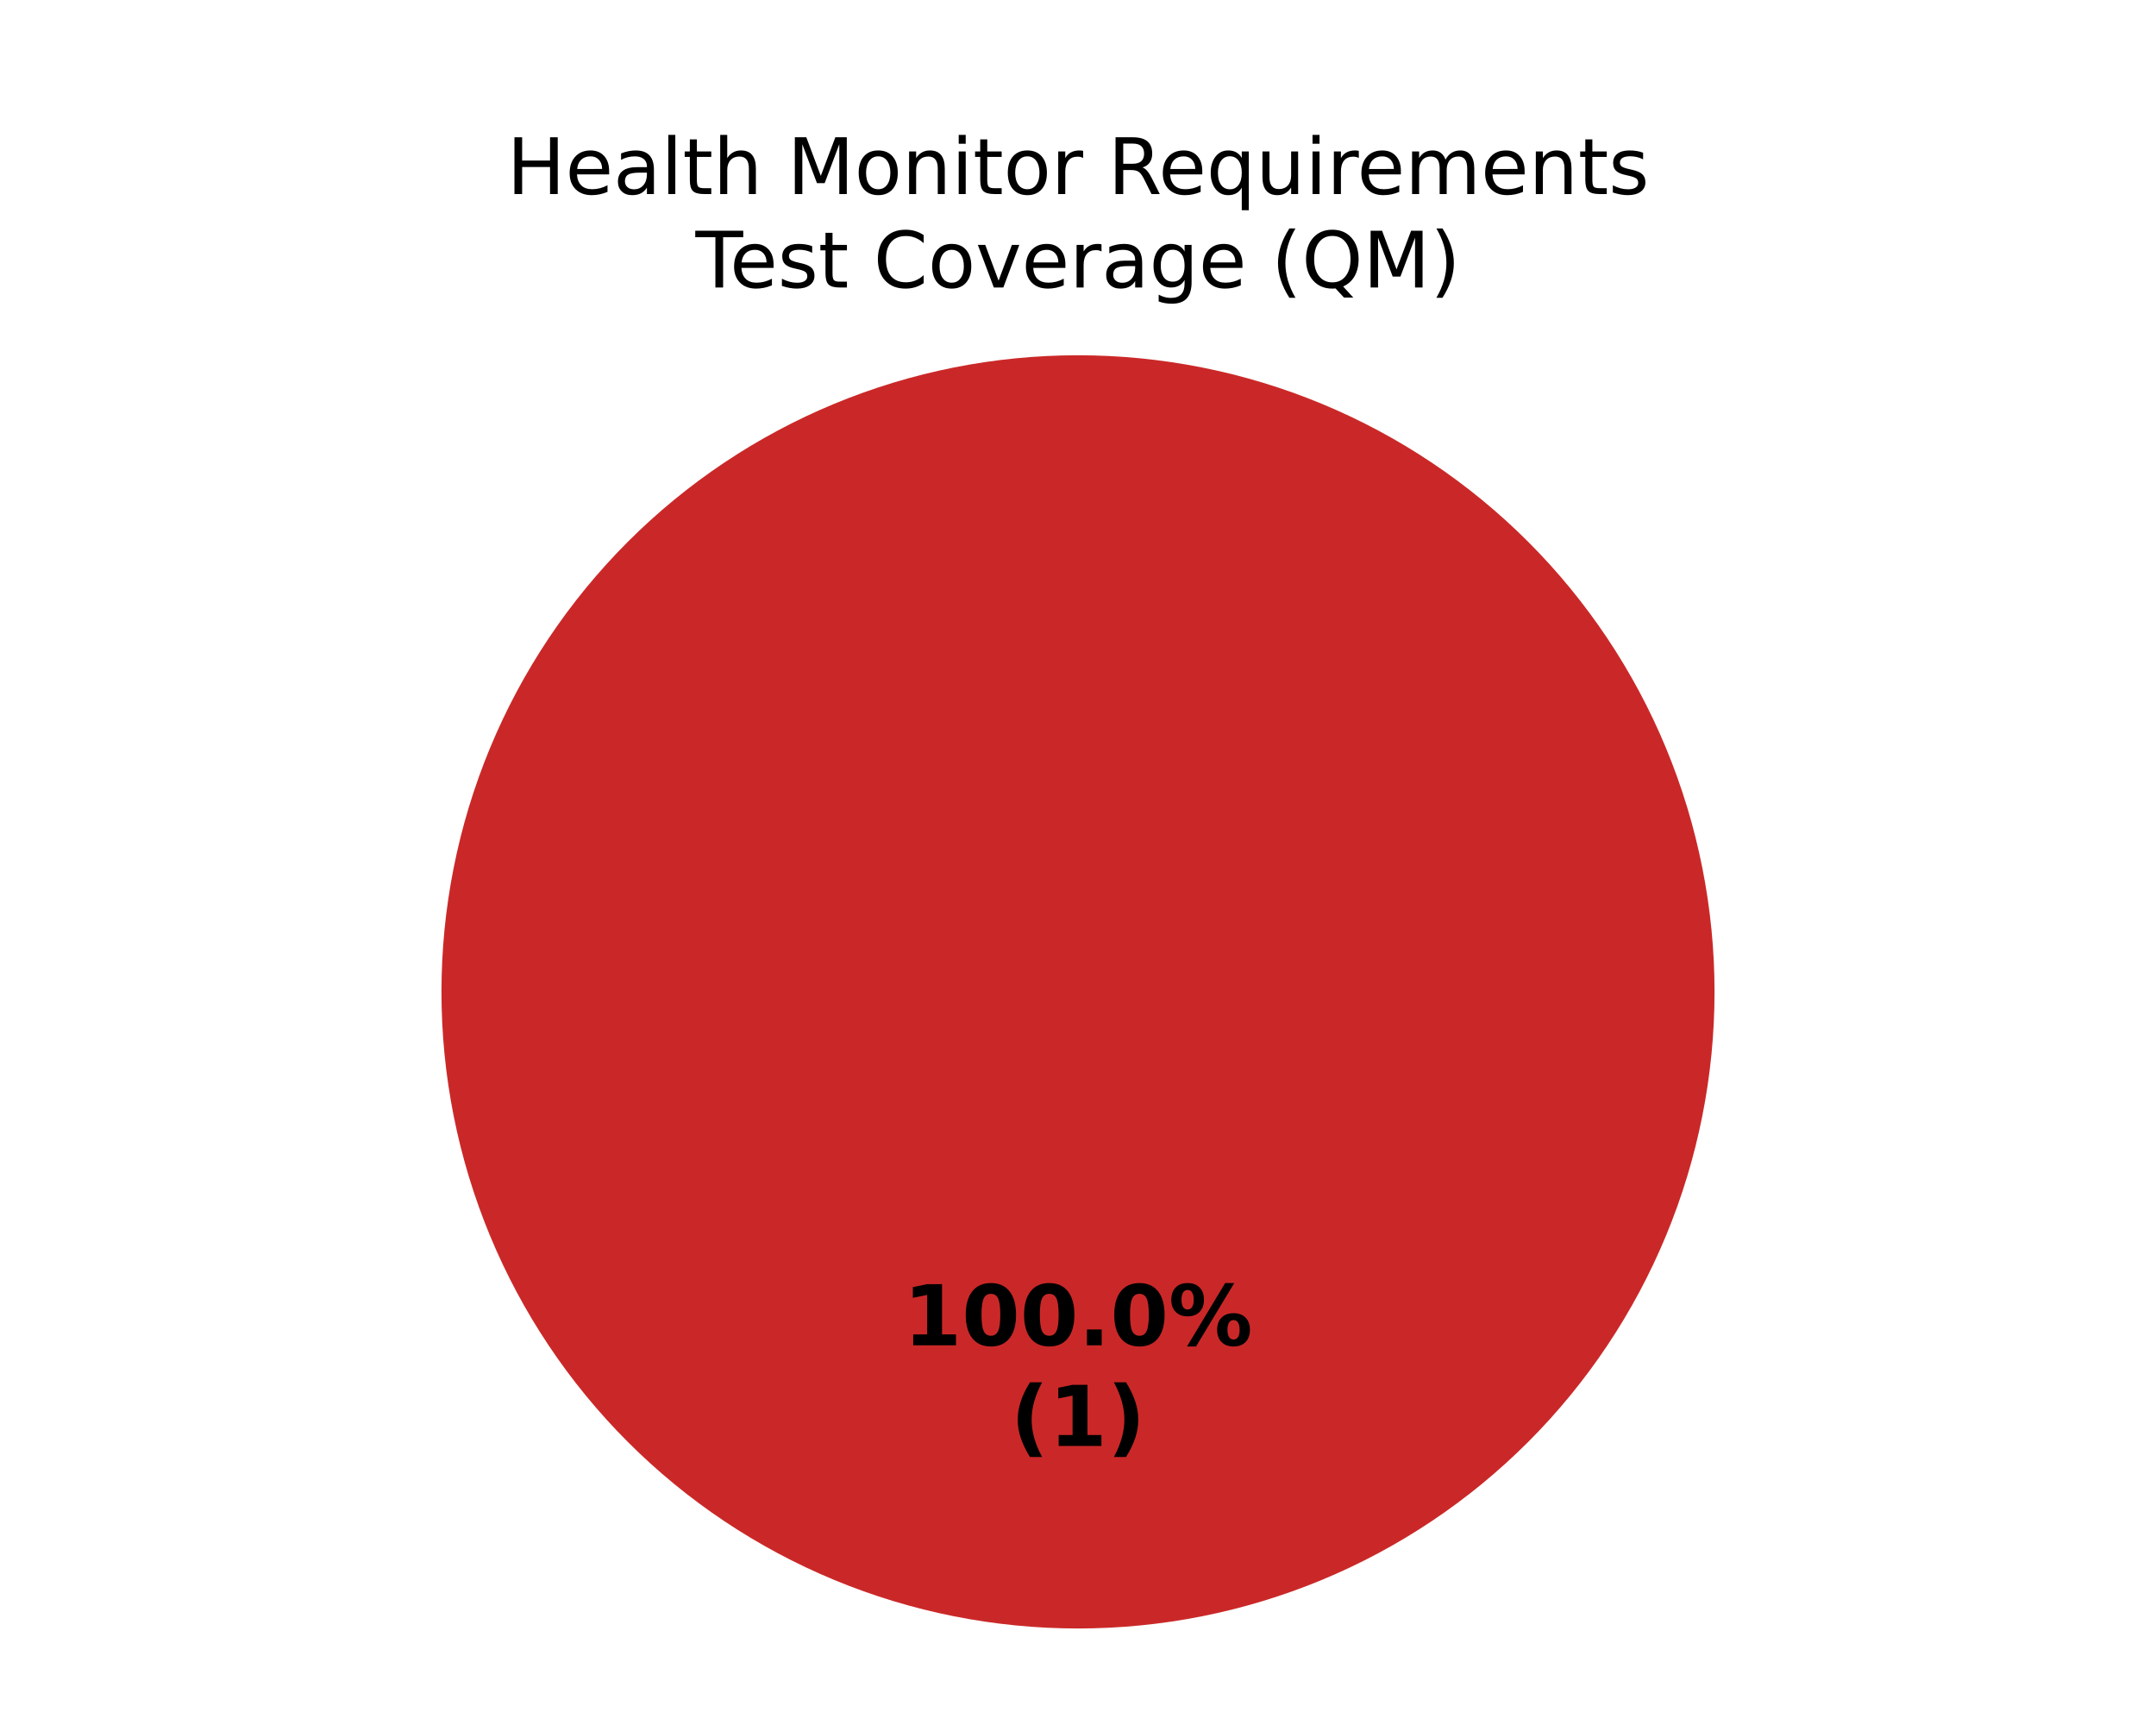
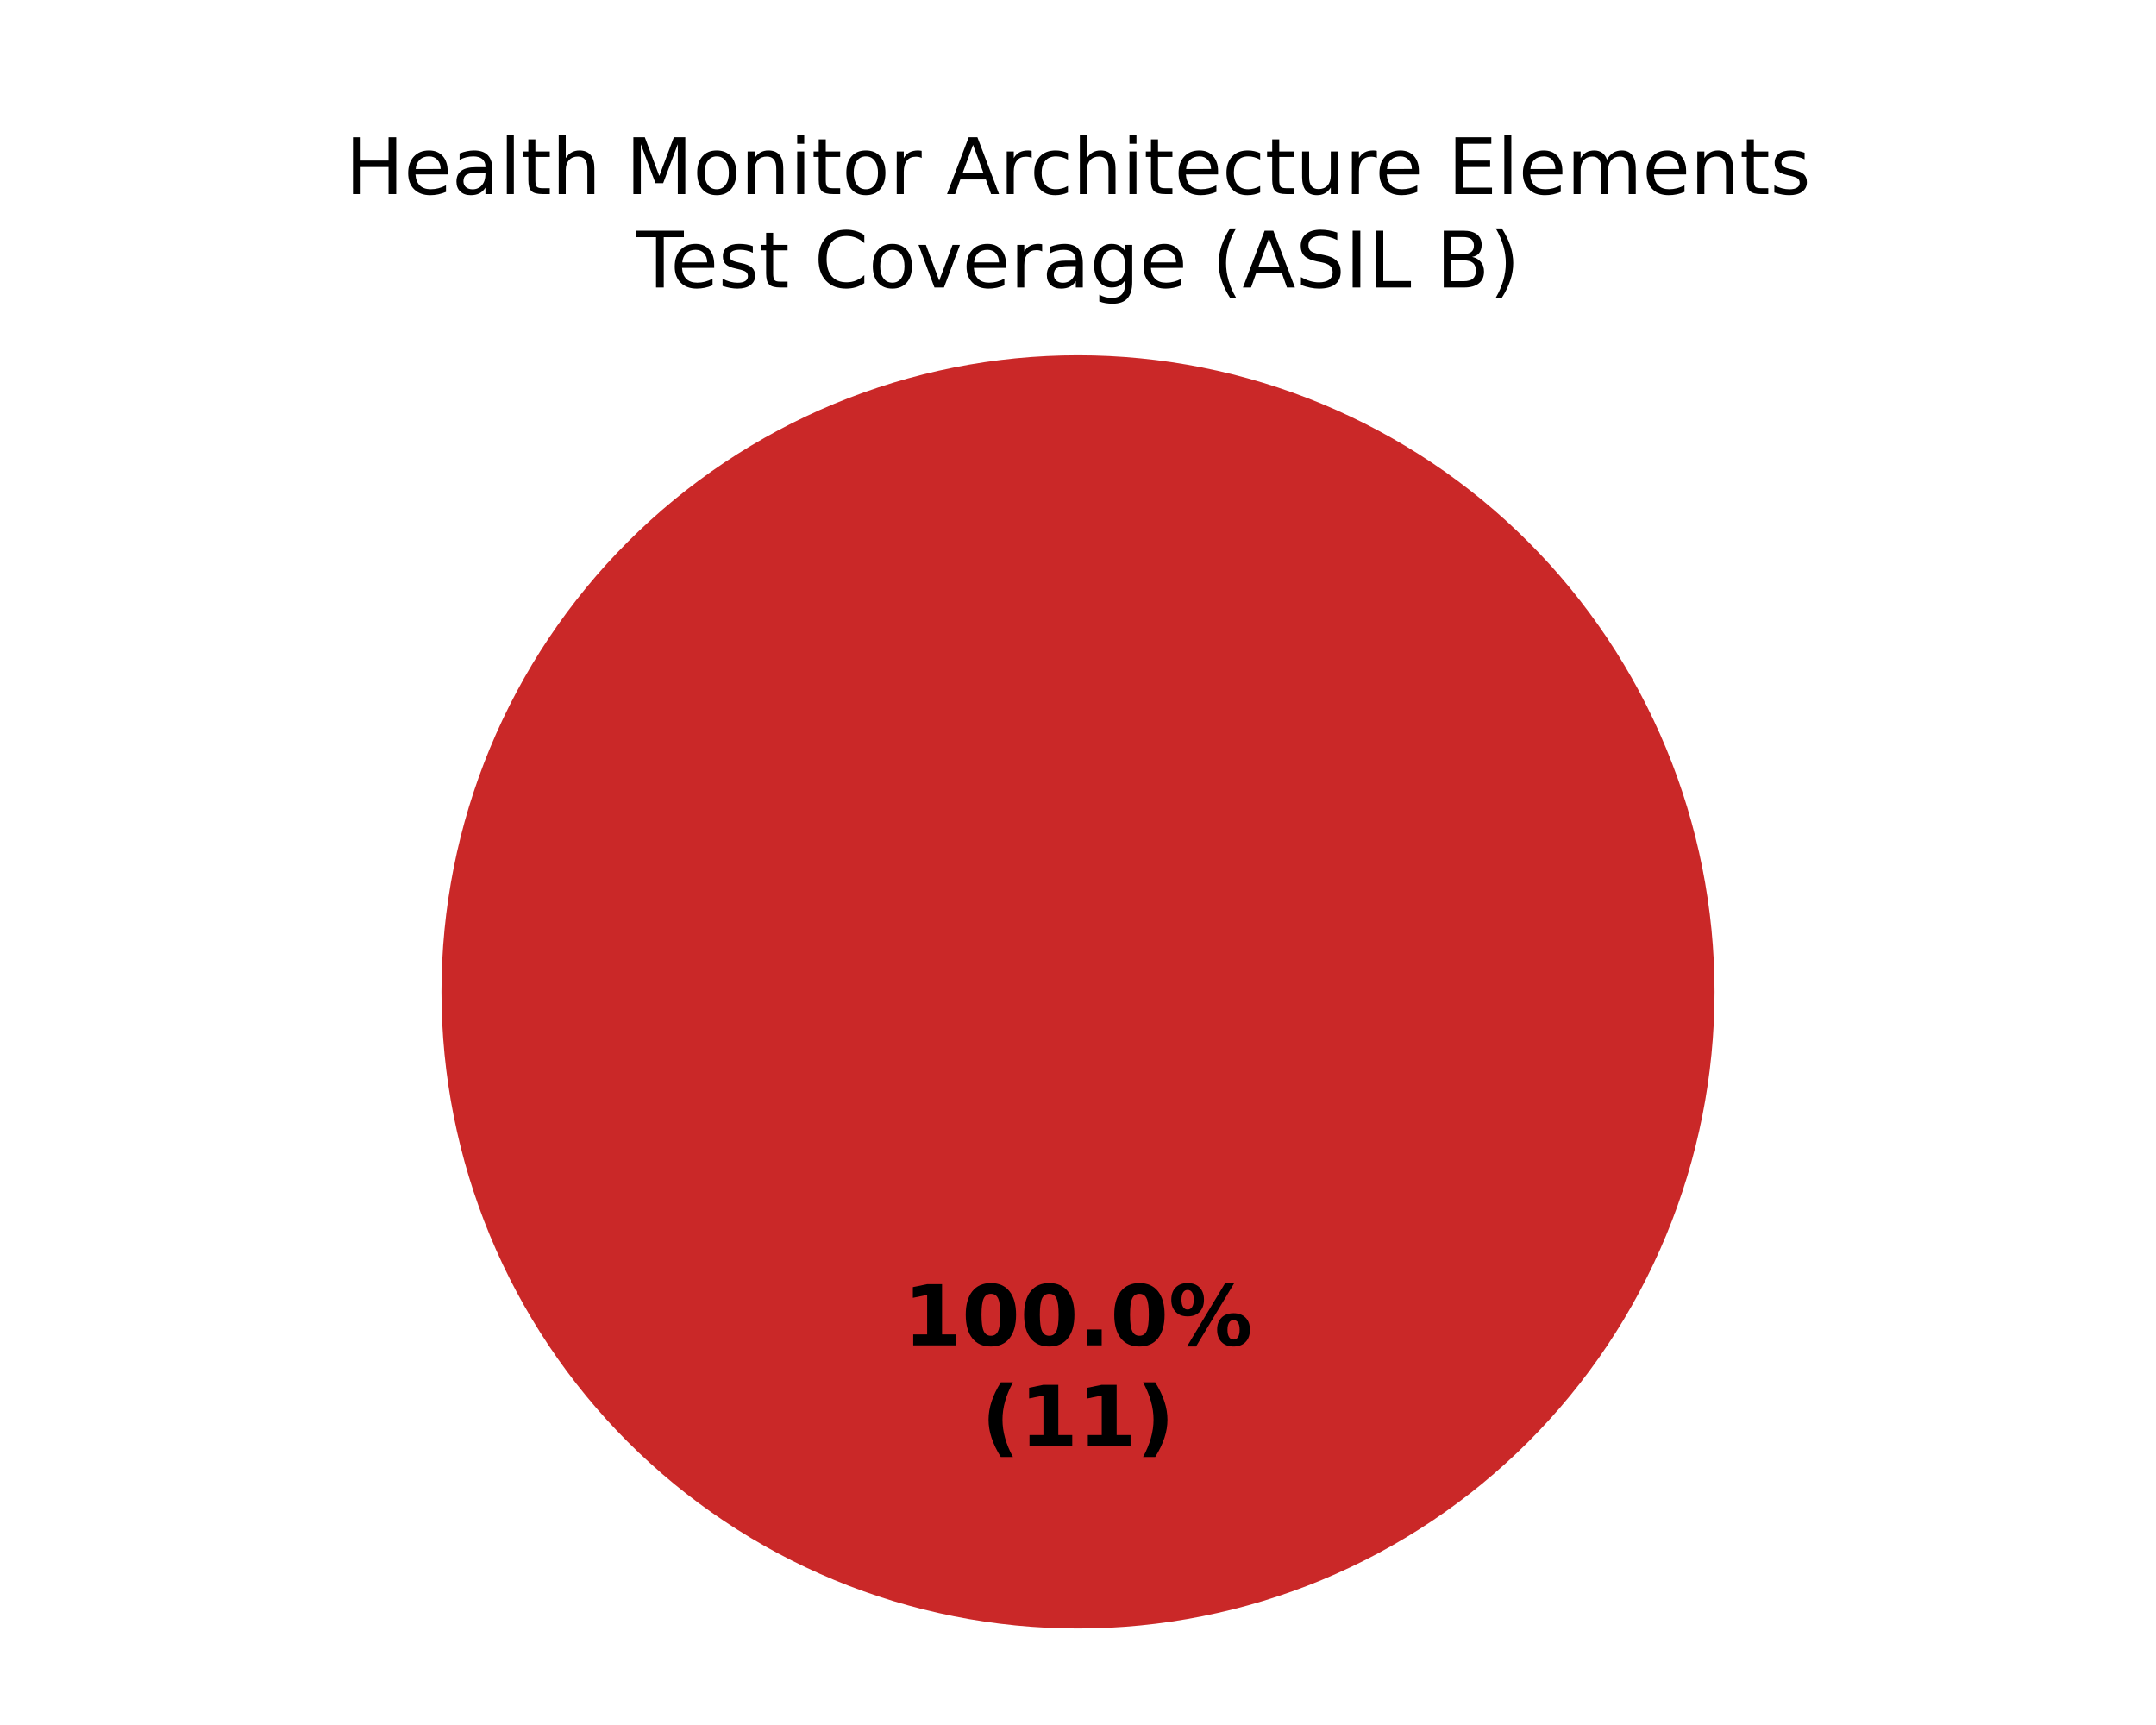
<svg xmlns="http://www.w3.org/2000/svg" xmlns:xlink="http://www.w3.org/1999/xlink" width="360pt" height="288pt" viewBox="0 0 360 288" version="1.1">
  <defs>
    <style type="text/css">*{stroke-linejoin: round; stroke-linecap: butt}</style>
  </defs>
  <g id="figure_1">
    <g id="patch_1">
      <path d="M 0 288  L 360 288  L 360 0  L 0 0  z " style="fill: #ffffff" />
    </g>
    <g id="axes_1">
      <g id="patch_2">
        <path d="M 180 59.314  C 180 59.314 180 59.314 180 59.314  L 180 165.6  z " style="fill: #37a12d" />
      </g>
      <g id="patch_3">
        <path d="M 180 59.314  C 180 59.314 180 59.314 180 59.314  L 180 165.6  z " style="fill: #f0a500" />
      </g>
      <g id="patch_4">
        <path d="M 286.286 165.6  C 286.286 151.643 283.536 137.821 278.195 124.926  C 272.854 112.031 265.025 100.314 255.155 90.445  C 245.286 80.575 233.569 72.746 220.674 67.405  C 207.779 62.064 193.957 59.314 180 59.314  C 166.043 59.314 152.221 62.064 139.326 67.405  C 126.431 72.746 114.714 80.575 104.845 90.445  C 94.975 100.314 87.146 112.031 81.805 124.926  C 76.464 137.821 73.714 151.643 73.714 165.6  C 73.714 179.557 76.464 193.379 81.805 206.274  C 87.146 219.169 94.975 230.886 104.845 240.755  C 114.714 250.625 126.431 258.454 139.326 263.795  C 152.221 269.136 166.043 271.886 180 271.886  C 193.957 271.886 207.779 269.136 220.674 263.795  C 233.569 258.454 245.286 250.625 255.155 240.755  C 265.025 230.886 272.854 219.169 278.195 206.274  C 283.536 193.379 286.286 179.557 286.286 165.6  M 180 165.6  z " style="fill: #ca2828" />
      </g>
      <g id="matplotlib.axis_1" />
      <g id="matplotlib.axis_2" />
      <g id="text_1">
        <g transform="translate(150.845 224.6068) scale(0.14 -0.14)">
          <defs>
            <path id="DejaVuSans-Bold-14" d="M 750 831  L 1813 831  L 1813 3847  L 722 3622  L 722 4441  L 1806 4666  L 2950 4666  L 2950 831  L 4013 831  L 4013 0  L 750 0  L 750 831  z " transform="scale(0.015625)" />
            <path id="DejaVuSans-Bold-13" d="M 2944 2338  Q 2944 3213 2780 3570  Q 2616 3928 2228 3928  Q 1841 3928 1675 3570  Q 1509 3213 1509 2338  Q 1509 1453 1675 1090  Q 1841 728 2228 728  Q 2613 728 2778 1090  Q 2944 1453 2944 2338  z M 4147 2328  Q 4147 1169 3647 539  Q 3147 -91 2228 -91  Q 1306 -91 806 539  Q 306 1169 306 2328  Q 306 3491 806 4120  Q 1306 4750 2228 4750  Q 3147 4750 3647 4120  Q 4147 3491 4147 2328  z " transform="scale(0.015625)" />
            <path id="DejaVuSans-Bold-11" d="M 653 1209  L 1778 1209  L 1778 0  L 653 0  L 653 1209  z " transform="scale(0.015625)" />
            <path id="DejaVuSans-Bold-8" d="M 4959 1925  Q 4738 1925 4616 1733  Q 4494 1541 4494 1184  Q 4494 825 4614 633  Q 4734 441 4959 441  Q 5184 441 5303 633  Q 5422 825 5422 1184  Q 5422 1541 5301 1733  Q 5181 1925 4959 1925  z M 4959 2450  Q 5541 2450 5875 2112  Q 6209 1775 6209 1184  Q 6209 594 5875 251  Q 5541 -91 4959 -91  Q 4378 -91 4042 251  Q 3706 594 3706 1184  Q 3706 1772 4042 2111  Q 4378 2450 4959 2450  z M 2094 -91  L 1403 -91  L 4319 4750  L 5013 4750  L 2094 -91  z M 1453 4750  Q 2034 4750 2367 4411  Q 2700 4072 2700 3481  Q 2700 2891 2367 2550  Q 2034 2209 1453 2209  Q 872 2209 539 2550  Q 206 2891 206 3481  Q 206 4072 539 4411  Q 872 4750 1453 4750  z M 1453 4225  Q 1228 4225 1106 4031  Q 984 3838 984 3481  Q 984 3122 1106 2926  Q 1228 2731 1453 2731  Q 1678 2731 1798 2926  Q 1919 3122 1919 3481  Q 1919 3838 1797 4031  Q 1675 4225 1453 4225  z " transform="scale(0.015625)" />
          </defs>
          <use xlink:href="#DejaVuSans-Bold-14" />
          <use xlink:href="#DejaVuSans-Bold-13" transform="translate(69.57812 0)" />
          <use xlink:href="#DejaVuSans-Bold-13" transform="translate(139.1562 0)" />
          <use xlink:href="#DejaVuSans-Bold-11" transform="translate(208.7344 0)" />
          <use xlink:href="#DejaVuSans-Bold-13" transform="translate(246.7188 0)" />
          <use xlink:href="#DejaVuSans-Bold-8" transform="translate(316.2969 0)" />
        </g>
-         <g transform="translate(168.7311 241.4095) scale(0.14 -0.14)">
+         <g transform="translate(163.8606 241.4095) scale(0.14 -0.14)">
          <defs>
            <path id="DejaVuSans-Bold-b" d="M 2413 -844  L 1484 -844  Q 1006 -72 778 623  Q 550 1319 550 2003  Q 550 2688 779 3389  Q 1009 4091 1484 4856  L 2413 4856  Q 2013 4116 1813 3408  Q 1613 2700 1613 2009  Q 1613 1319 1811 609  Q 2009 -100 2413 -844  z " transform="scale(0.015625)" />
            <path id="DejaVuSans-Bold-c" d="M 513 -844  Q 913 -100 1113 609  Q 1313 1319 1313 2009  Q 1313 2700 1113 3408  Q 913 4116 513 4856  L 1441 4856  Q 1916 4091 2145 3389  Q 2375 2688 2375 2003  Q 2375 1319 2147 623  Q 1919 -72 1441 -844  L 513 -844  z " transform="scale(0.015625)" />
          </defs>
          <use xlink:href="#DejaVuSans-Bold-b" />
          <use xlink:href="#DejaVuSans-Bold-14" transform="translate(45.70312 0)" />
-           <use xlink:href="#DejaVuSans-Bold-c" transform="translate(115.2812 0)" />
+           <use xlink:href="#DejaVuSans-Bold-14" transform="translate(115.2812 0)" />
+           <use xlink:href="#DejaVuSans-Bold-c" transform="translate(184.8594 0)" />
        </g>
      </g>
      <g id="text_2">
-         <g transform="translate(84.62672 32.39746) scale(0.13 -0.13)">
+         <g transform="translate(57.66086 32.39746) scale(0.13 -0.13)">
          <defs>
            <path id="DejaVuSans-2b" d="M 628 4666  L 1259 4666  L 1259 2753  L 3553 2753  L 3553 4666  L 4184 4666  L 4184 0  L 3553 0  L 3553 2222  L 1259 2222  L 1259 0  L 628 0  L 628 4666  z " transform="scale(0.015625)" />
            <path id="DejaVuSans-48" d="M 3597 1894  L 3597 1613  L 953 1613  Q 991 1019 1311 708  Q 1631 397 2203 397  Q 2534 397 2845 478  Q 3156 559 3463 722  L 3463 178  Q 3153 47 2828 -22  Q 2503 -91 2169 -91  Q 1331 -91 842 396  Q 353 884 353 1716  Q 353 2575 817 3079  Q 1281 3584 2069 3584  Q 2775 3584 3186 3129  Q 3597 2675 3597 1894  z M 3022 2063  Q 3016 2534 2758 2815  Q 2500 3097 2075 3097  Q 1594 3097 1305 2825  Q 1016 2553 972 2059  L 3022 2063  z " transform="scale(0.015625)" />
            <path id="DejaVuSans-44" d="M 2194 1759  Q 1497 1759 1228 1600  Q 959 1441 959 1056  Q 959 750 1161 570  Q 1363 391 1709 391  Q 2188 391 2477 730  Q 2766 1069 2766 1631  L 2766 1759  L 2194 1759  z M 3341 1997  L 3341 0  L 2766 0  L 2766 531  Q 2569 213 2275 61  Q 1981 -91 1556 -91  Q 1019 -91 701 211  Q 384 513 384 1019  Q 384 1609 779 1909  Q 1175 2209 1959 2209  L 2766 2209  L 2766 2266  Q 2766 2663 2505 2880  Q 2244 3097 1772 3097  Q 1472 3097 1187 3025  Q 903 2953 641 2809  L 641 3341  Q 956 3463 1253 3523  Q 1550 3584 1831 3584  Q 2591 3584 2966 3190  Q 3341 2797 3341 1997  z " transform="scale(0.015625)" />
            <path id="DejaVuSans-4f" d="M 603 4863  L 1178 4863  L 1178 0  L 603 0  L 603 4863  z " transform="scale(0.015625)" />
            <path id="DejaVuSans-57" d="M 1172 4494  L 1172 3500  L 2356 3500  L 2356 3053  L 1172 3053  L 1172 1153  Q 1172 725 1289 603  Q 1406 481 1766 481  L 2356 481  L 2356 0  L 1766 0  Q 1100 0 847 248  Q 594 497 594 1153  L 594 3053  L 172 3053  L 172 3500  L 594 3500  L 594 4494  L 1172 4494  z " transform="scale(0.015625)" />
            <path id="DejaVuSans-4b" d="M 3513 2113  L 3513 0  L 2938 0  L 2938 2094  Q 2938 2591 2744 2837  Q 2550 3084 2163 3084  Q 1697 3084 1428 2787  Q 1159 2491 1159 1978  L 1159 0  L 581 0  L 581 4863  L 1159 4863  L 1159 2956  Q 1366 3272 1645 3428  Q 1925 3584 2291 3584  Q 2894 3584 3203 3211  Q 3513 2838 3513 2113  z " transform="scale(0.015625)" />
            <path id="DejaVuSans-3" transform="scale(0.015625)" />
            <path id="DejaVuSans-30" d="M 628 4666  L 1569 4666  L 2759 1491  L 3956 4666  L 4897 4666  L 4897 0  L 4281 0  L 4281 4097  L 3078 897  L 2444 897  L 1241 4097  L 1241 0  L 628 0  L 628 4666  z " transform="scale(0.015625)" />
            <path id="DejaVuSans-52" d="M 1959 3097  Q 1497 3097 1228 2736  Q 959 2375 959 1747  Q 959 1119 1226 758  Q 1494 397 1959 397  Q 2419 397 2687 759  Q 2956 1122 2956 1747  Q 2956 2369 2687 2733  Q 2419 3097 1959 3097  z M 1959 3584  Q 2709 3584 3137 3096  Q 3566 2609 3566 1747  Q 3566 888 3137 398  Q 2709 -91 1959 -91  Q 1206 -91 779 398  Q 353 888 353 1747  Q 353 2609 779 3096  Q 1206 3584 1959 3584  z " transform="scale(0.015625)" />
            <path id="DejaVuSans-51" d="M 3513 2113  L 3513 0  L 2938 0  L 2938 2094  Q 2938 2591 2744 2837  Q 2550 3084 2163 3084  Q 1697 3084 1428 2787  Q 1159 2491 1159 1978  L 1159 0  L 581 0  L 581 3500  L 1159 3500  L 1159 2956  Q 1366 3272 1645 3428  Q 1925 3584 2291 3584  Q 2894 3584 3203 3211  Q 3513 2838 3513 2113  z " transform="scale(0.015625)" />
            <path id="DejaVuSans-4c" d="M 603 3500  L 1178 3500  L 1178 0  L 603 0  L 603 3500  z M 603 4863  L 1178 4863  L 1178 4134  L 603 4134  L 603 4863  z " transform="scale(0.015625)" />
            <path id="DejaVuSans-55" d="M 2631 2963  Q 2534 3019 2420 3045  Q 2306 3072 2169 3072  Q 1681 3072 1420 2755  Q 1159 2438 1159 1844  L 1159 0  L 581 0  L 581 3500  L 1159 3500  L 1159 2956  Q 1341 3275 1631 3429  Q 1922 3584 2338 3584  Q 2397 3584 2469 3576  Q 2541 3569 2628 3553  L 2631 2963  z " transform="scale(0.015625)" />
-             <path id="DejaVuSans-35" d="M 2841 2188  Q 3044 2119 3236 1894  Q 3428 1669 3622 1275  L 4263 0  L 3584 0  L 2988 1197  Q 2756 1666 2539 1819  Q 2322 1972 1947 1972  L 1259 1972  L 1259 0  L 628 0  L 628 4666  L 2053 4666  Q 2853 4666 3247 4331  Q 3641 3997 3641 3322  Q 3641 2881 3436 2590  Q 3231 2300 2841 2188  z M 1259 4147  L 1259 2491  L 2053 2491  Q 2509 2491 2742 2702  Q 2975 2913 2975 3322  Q 2975 3731 2742 3939  Q 2509 4147 2053 4147  L 1259 4147  z " transform="scale(0.015625)" />
-             <path id="DejaVuSans-54" d="M 947 1747  Q 947 1113 1208 752  Q 1469 391 1925 391  Q 2381 391 2643 752  Q 2906 1113 2906 1747  Q 2906 2381 2643 2742  Q 2381 3103 1925 3103  Q 1469 3103 1208 2742  Q 947 2381 947 1747  z M 2906 525  Q 2725 213 2448 61  Q 2172 -91 1784 -91  Q 1150 -91 751 415  Q 353 922 353 1747  Q 353 2572 751 3078  Q 1150 3584 1784 3584  Q 2172 3584 2448 3432  Q 2725 3281 2906 2969  L 2906 3500  L 3481 3500  L 3481 -1331  L 2906 -1331  L 2906 525  z " transform="scale(0.015625)" />
+             <path id="DejaVuSans-24" d="M 2188 4044  L 1331 1722  L 3047 1722  L 2188 4044  z M 1831 4666  L 2547 4666  L 4325 0  L 3669 0  L 3244 1197  L 1141 1197  L 716 0  L 50 0  L 1831 4666  z " transform="scale(0.015625)" />
+             <path id="DejaVuSans-46" d="M 3122 3366  L 3122 2828  Q 2878 2963 2633 3030  Q 2388 3097 2138 3097  Q 1578 3097 1268 2742  Q 959 2388 959 1747  Q 959 1106 1268 751  Q 1578 397 2138 397  Q 2388 397 2633 464  Q 2878 531 3122 666  L 3122 134  Q 2881 22 2623 -34  Q 2366 -91 2075 -91  Q 1284 -91 818 406  Q 353 903 353 1747  Q 353 2603 823 3093  Q 1294 3584 2113 3584  Q 2378 3584 2631 3529  Q 2884 3475 3122 3366  z " transform="scale(0.015625)" />
            <path id="DejaVuSans-58" d="M 544 1381  L 544 3500  L 1119 3500  L 1119 1403  Q 1119 906 1312 657  Q 1506 409 1894 409  Q 2359 409 2629 706  Q 2900 1003 2900 1516  L 2900 3500  L 3475 3500  L 3475 0  L 2900 0  L 2900 538  Q 2691 219 2414 64  Q 2138 -91 1772 -91  Q 1169 -91 856 284  Q 544 659 544 1381  z M 1991 3584  L 1991 3584  z " transform="scale(0.015625)" />
+             <path id="DejaVuSans-28" d="M 628 4666  L 3578 4666  L 3578 4134  L 1259 4134  L 1259 2753  L 3481 2753  L 3481 2222  L 1259 2222  L 1259 531  L 3634 531  L 3634 0  L 628 0  L 628 4666  z " transform="scale(0.015625)" />
            <path id="DejaVuSans-50" d="M 3328 2828  Q 3544 3216 3844 3400  Q 4144 3584 4550 3584  Q 5097 3584 5394 3201  Q 5691 2819 5691 2113  L 5691 0  L 5113 0  L 5113 2094  Q 5113 2597 4934 2840  Q 4756 3084 4391 3084  Q 3944 3084 3684 2787  Q 3425 2491 3425 1978  L 3425 0  L 2847 0  L 2847 2094  Q 2847 2600 2669 2842  Q 2491 3084 2119 3084  Q 1678 3084 1418 2786  Q 1159 2488 1159 1978  L 1159 0  L 581 0  L 581 3500  L 1159 3500  L 1159 2956  Q 1356 3278 1631 3431  Q 1906 3584 2284 3584  Q 2666 3584 2933 3390  Q 3200 3197 3328 2828  z " transform="scale(0.015625)" />
            <path id="DejaVuSans-56" d="M 2834 3397  L 2834 2853  Q 2591 2978 2328 3040  Q 2066 3103 1784 3103  Q 1356 3103 1142 2972  Q 928 2841 928 2578  Q 928 2378 1081 2264  Q 1234 2150 1697 2047  L 1894 2003  Q 2506 1872 2764 1633  Q 3022 1394 3022 966  Q 3022 478 2636 193  Q 2250 -91 1575 -91  Q 1294 -91 989 -36  Q 684 19 347 128  L 347 722  Q 666 556 975 473  Q 1284 391 1588 391  Q 1994 391 2212 530  Q 2431 669 2431 922  Q 2431 1156 2273 1281  Q 2116 1406 1581 1522  L 1381 1569  Q 847 1681 609 1914  Q 372 2147 372 2553  Q 372 3047 722 3315  Q 1072 3584 1716 3584  Q 2034 3584 2315 3537  Q 2597 3491 2834 3397  z " transform="scale(0.015625)" />
          </defs>
          <use xlink:href="#DejaVuSans-2b" />
          <use xlink:href="#DejaVuSans-48" transform="translate(75.20312 0)" />
          <use xlink:href="#DejaVuSans-44" transform="translate(136.7344 0)" />
          <use xlink:href="#DejaVuSans-4f" transform="translate(198.0156 0)" />
          <use xlink:href="#DejaVuSans-57" transform="translate(225.7969 0)" />
          <use xlink:href="#DejaVuSans-4b" transform="translate(265 0)" />
          <use xlink:href="#DejaVuSans-3" transform="translate(328.375 0)" />
          <use xlink:href="#DejaVuSans-30" transform="translate(360.1562 0)" />
          <use xlink:href="#DejaVuSans-52" transform="translate(446.4375 0)" />
          <use xlink:href="#DejaVuSans-51" transform="translate(507.625 0)" />
          <use xlink:href="#DejaVuSans-4c" transform="translate(571 0)" />
          <use xlink:href="#DejaVuSans-57" transform="translate(598.7812 0)" />
          <use xlink:href="#DejaVuSans-52" transform="translate(637.9844 0)" />
          <use xlink:href="#DejaVuSans-55" transform="translate(699.1719 0)" />
          <use xlink:href="#DejaVuSans-3" transform="translate(740.2812 0)" />
-           <use xlink:href="#DejaVuSans-35" transform="translate(772.0625 0)" />
-           <use xlink:href="#DejaVuSans-48" transform="translate(837.0625 0)" />
-           <use xlink:href="#DejaVuSans-54" transform="translate(898.5938 0)" />
-           <use xlink:href="#DejaVuSans-58" transform="translate(962.0781 0)" />
-           <use xlink:href="#DejaVuSans-4c" transform="translate(1025.453 0)" />
-           <use xlink:href="#DejaVuSans-55" transform="translate(1053.234 0)" />
-           <use xlink:href="#DejaVuSans-48" transform="translate(1092.141 0)" />
-           <use xlink:href="#DejaVuSans-50" transform="translate(1153.672 0)" />
-           <use xlink:href="#DejaVuSans-48" transform="translate(1251.078 0)" />
-           <use xlink:href="#DejaVuSans-51" transform="translate(1312.609 0)" />
-           <use xlink:href="#DejaVuSans-57" transform="translate(1375.984 0)" />
-           <use xlink:href="#DejaVuSans-56" transform="translate(1415.188 0)" />
+           <use xlink:href="#DejaVuSans-24" transform="translate(772.0625 0)" />
+           <use xlink:href="#DejaVuSans-55" transform="translate(840.4688 0)" />
+           <use xlink:href="#DejaVuSans-46" transform="translate(879.375 0)" />
+           <use xlink:href="#DejaVuSans-4b" transform="translate(934.3594 0)" />
+           <use xlink:href="#DejaVuSans-4c" transform="translate(997.7344 0)" />
+           <use xlink:href="#DejaVuSans-57" transform="translate(1025.516 0)" />
+           <use xlink:href="#DejaVuSans-48" transform="translate(1064.719 0)" />
+           <use xlink:href="#DejaVuSans-46" transform="translate(1126.25 0)" />
+           <use xlink:href="#DejaVuSans-57" transform="translate(1181.234 0)" />
+           <use xlink:href="#DejaVuSans-58" transform="translate(1220.438 0)" />
+           <use xlink:href="#DejaVuSans-55" transform="translate(1283.812 0)" />
+           <use xlink:href="#DejaVuSans-48" transform="translate(1322.719 0)" />
+           <use xlink:href="#DejaVuSans-3" transform="translate(1384.25 0)" />
+           <use xlink:href="#DejaVuSans-28" transform="translate(1416.031 0)" />
+           <use xlink:href="#DejaVuSans-4f" transform="translate(1479.219 0)" />
+           <use xlink:href="#DejaVuSans-48" transform="translate(1507 0)" />
+           <use xlink:href="#DejaVuSans-50" transform="translate(1568.531 0)" />
+           <use xlink:href="#DejaVuSans-48" transform="translate(1665.938 0)" />
+           <use xlink:href="#DejaVuSans-51" transform="translate(1727.469 0)" />
+           <use xlink:href="#DejaVuSans-57" transform="translate(1790.844 0)" />
+           <use xlink:href="#DejaVuSans-56" transform="translate(1830.047 0)" />
        </g>
-         <g transform="translate(116.1273 48) scale(0.13 -0.13)">
+         <g transform="translate(106.2148 48) scale(0.13 -0.13)">
          <defs>
            <path id="DejaVuSans-37" d="M -19 4666  L 3928 4666  L 3928 4134  L 2272 4134  L 2272 0  L 1638 0  L 1638 4134  L -19 4134  L -19 4666  z " transform="scale(0.015625)" />
            <path id="DejaVuSans-26" d="M 4122 4306  L 4122 3641  Q 3803 3938 3442 4084  Q 3081 4231 2675 4231  Q 1875 4231 1450 3742  Q 1025 3253 1025 2328  Q 1025 1406 1450 917  Q 1875 428 2675 428  Q 3081 428 3442 575  Q 3803 722 4122 1019  L 4122 359  Q 3791 134 3420 21  Q 3050 -91 2638 -91  Q 1578 -91 968 557  Q 359 1206 359 2328  Q 359 3453 968 4101  Q 1578 4750 2638 4750  Q 3056 4750 3426 4639  Q 3797 4528 4122 4306  z " transform="scale(0.015625)" />
            <path id="DejaVuSans-59" d="M 191 3500  L 800 3500  L 1894 563  L 2988 3500  L 3597 3500  L 2284 0  L 1503 0  L 191 3500  z " transform="scale(0.015625)" />
            <path id="DejaVuSans-4a" d="M 2906 1791  Q 2906 2416 2648 2759  Q 2391 3103 1925 3103  Q 1463 3103 1205 2759  Q 947 2416 947 1791  Q 947 1169 1205 825  Q 1463 481 1925 481  Q 2391 481 2648 825  Q 2906 1169 2906 1791  z M 3481 434  Q 3481 -459 3084 -895  Q 2688 -1331 1869 -1331  Q 1566 -1331 1297 -1286  Q 1028 -1241 775 -1147  L 775 -588  Q 1028 -725 1275 -790  Q 1522 -856 1778 -856  Q 2344 -856 2625 -561  Q 2906 -266 2906 331  L 2906 616  Q 2728 306 2450 153  Q 2172 0 1784 0  Q 1141 0 747 490  Q 353 981 353 1791  Q 353 2603 747 3093  Q 1141 3584 1784 3584  Q 2172 3584 2450 3431  Q 2728 3278 2906 2969  L 2906 3500  L 3481 3500  L 3481 434  z " transform="scale(0.015625)" />
            <path id="DejaVuSans-b" d="M 1984 4856  Q 1566 4138 1362 3434  Q 1159 2731 1159 2009  Q 1159 1288 1364 580  Q 1569 -128 1984 -844  L 1484 -844  Q 1016 -109 783 600  Q 550 1309 550 2009  Q 550 2706 781 3412  Q 1013 4119 1484 4856  L 1984 4856  z " transform="scale(0.015625)" />
-             <path id="DejaVuSans-34" d="M 2522 4238  Q 1834 4238 1429 3725  Q 1025 3213 1025 2328  Q 1025 1447 1429 934  Q 1834 422 2522 422  Q 3209 422 3611 934  Q 4013 1447 4013 2328  Q 4013 3213 3611 3725  Q 3209 4238 2522 4238  z M 3406 84  L 4238 -825  L 3475 -825  L 2784 -78  Q 2681 -84 2626 -87  Q 2572 -91 2522 -91  Q 1538 -91 948 567  Q 359 1225 359 2328  Q 359 3434 948 4092  Q 1538 4750 2522 4750  Q 3503 4750 4090 4092  Q 4678 3434 4678 2328  Q 4678 1516 4351 937  Q 4025 359 3406 84  z " transform="scale(0.015625)" />
+             <path id="DejaVuSans-36" d="M 3425 4513  L 3425 3897  Q 3066 4069 2747 4153  Q 2428 4238 2131 4238  Q 1616 4238 1336 4038  Q 1056 3838 1056 3469  Q 1056 3159 1242 3001  Q 1428 2844 1947 2747  L 2328 2669  Q 3034 2534 3370 2195  Q 3706 1856 3706 1288  Q 3706 609 3251 259  Q 2797 -91 1919 -91  Q 1588 -91 1214 -16  Q 841 59 441 206  L 441 856  Q 825 641 1194 531  Q 1563 422 1919 422  Q 2459 422 2753 634  Q 3047 847 3047 1241  Q 3047 1584 2836 1778  Q 2625 1972 2144 2069  L 1759 2144  Q 1053 2284 737 2584  Q 422 2884 422 3419  Q 422 4038 858 4394  Q 1294 4750 2059 4750  Q 2388 4750 2728 4690  Q 3069 4631 3425 4513  z " transform="scale(0.015625)" />
+             <path id="DejaVuSans-2c" d="M 628 4666  L 1259 4666  L 1259 0  L 628 0  L 628 4666  z " transform="scale(0.015625)" />
+             <path id="DejaVuSans-2f" d="M 628 4666  L 1259 4666  L 1259 531  L 3531 531  L 3531 0  L 628 0  L 628 4666  z " transform="scale(0.015625)" />
+             <path id="DejaVuSans-25" d="M 1259 2228  L 1259 519  L 2272 519  Q 2781 519 3026 730  Q 3272 941 3272 1375  Q 3272 1813 3026 2020  Q 2781 2228 2272 2228  L 1259 2228  z M 1259 4147  L 1259 2741  L 2194 2741  Q 2656 2741 2882 2914  Q 3109 3088 3109 3444  Q 3109 3797 2882 3972  Q 2656 4147 2194 4147  L 1259 4147  z M 628 4666  L 2241 4666  Q 2963 4666 3353 4366  Q 3744 4066 3744 3513  Q 3744 3084 3544 2831  Q 3344 2578 2956 2516  Q 3422 2416 3680 2098  Q 3938 1781 3938 1306  Q 3938 681 3513 340  Q 3088 0 2303 0  L 628 0  L 628 4666  z " transform="scale(0.015625)" />
            <path id="DejaVuSans-c" d="M 513 4856  L 1013 4856  Q 1481 4119 1714 3412  Q 1947 2706 1947 2009  Q 1947 1309 1714 600  Q 1481 -109 1013 -844  L 513 -844  Q 928 -128 1133 580  Q 1338 1288 1338 2009  Q 1338 2731 1133 3434  Q 928 4138 513 4856  z " transform="scale(0.015625)" />
          </defs>
          <use xlink:href="#DejaVuSans-37" />
          <use xlink:href="#DejaVuSans-48" transform="translate(44.09375 0)" />
          <use xlink:href="#DejaVuSans-56" transform="translate(105.625 0)" />
          <use xlink:href="#DejaVuSans-57" transform="translate(157.7188 0)" />
          <use xlink:href="#DejaVuSans-3" transform="translate(196.9219 0)" />
          <use xlink:href="#DejaVuSans-26" transform="translate(228.7031 0)" />
          <use xlink:href="#DejaVuSans-52" transform="translate(298.5312 0)" />
          <use xlink:href="#DejaVuSans-59" transform="translate(359.7188 0)" />
          <use xlink:href="#DejaVuSans-48" transform="translate(418.9062 0)" />
          <use xlink:href="#DejaVuSans-55" transform="translate(480.4375 0)" />
          <use xlink:href="#DejaVuSans-44" transform="translate(521.5469 0)" />
          <use xlink:href="#DejaVuSans-4a" transform="translate(582.8281 0)" />
          <use xlink:href="#DejaVuSans-48" transform="translate(646.3125 0)" />
          <use xlink:href="#DejaVuSans-3" transform="translate(707.8438 0)" />
          <use xlink:href="#DejaVuSans-b" transform="translate(739.625 0)" />
-           <use xlink:href="#DejaVuSans-34" transform="translate(778.6406 0)" />
-           <use xlink:href="#DejaVuSans-30" transform="translate(857.3594 0)" />
-           <use xlink:href="#DejaVuSans-c" transform="translate(943.6406 0)" />
+           <use xlink:href="#DejaVuSans-24" transform="translate(778.6406 0)" />
+           <use xlink:href="#DejaVuSans-36" transform="translate(847.0469 0)" />
+           <use xlink:href="#DejaVuSans-2c" transform="translate(910.5312 0)" />
+           <use xlink:href="#DejaVuSans-2f" transform="translate(940.0312 0)" />
+           <use xlink:href="#DejaVuSans-3" transform="translate(995.75 0)" />
+           <use xlink:href="#DejaVuSans-25" transform="translate(1027.531 0)" />
+           <use xlink:href="#DejaVuSans-c" transform="translate(1096.141 0)" />
        </g>
      </g>
    </g>
  </g>
</svg>
